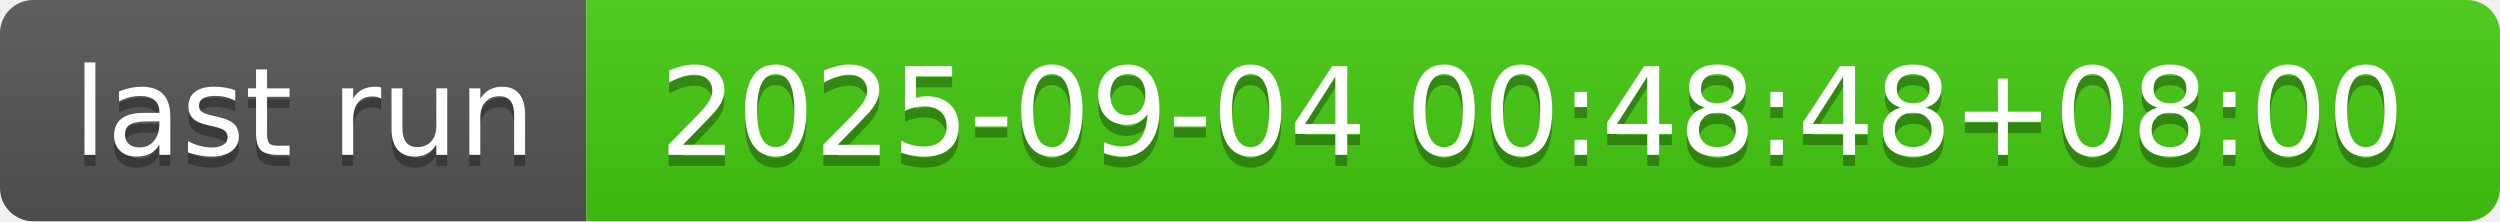
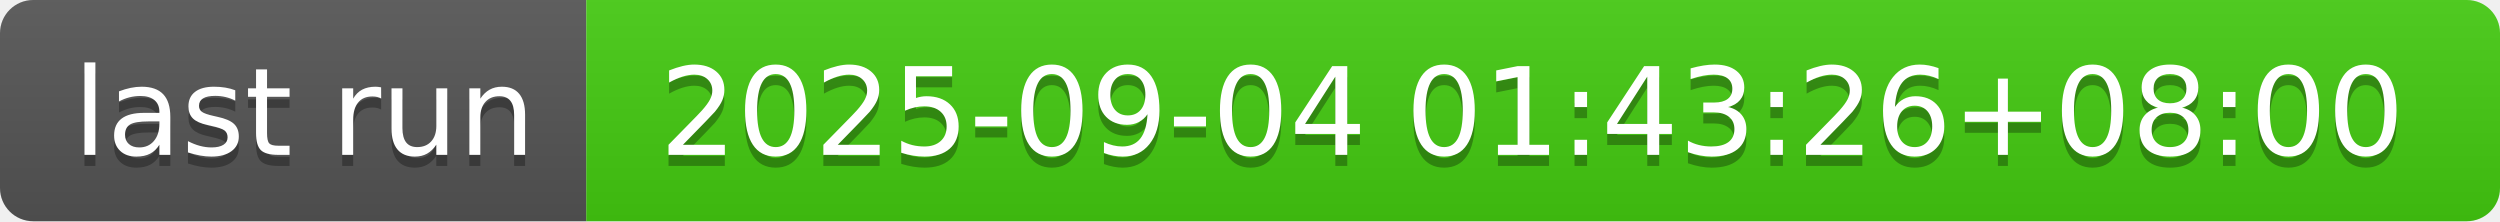
- <svg xmlns="http://www.w3.org/2000/svg" width="226" height="20" role="img" aria-label="last run: 2025-09-04 00:48:48+08:00">
+ <svg xmlns="http://www.w3.org/2000/svg" width="226" height="20" role="img" aria-label="last run: 2025-09-04 01:43:26+08:00">
  <linearGradient id="s" x2="0" y2="100%">
    <stop offset="0" stop-color="#bbb" stop-opacity=".1" />
    <stop offset="1" stop-opacity=".1" />
  </linearGradient>
  <clipPath id="r">
    <rect width="226" height="20" rx="3" fill="#fff" />
  </clipPath>
  <g clip-path="url(#r)">
    <rect width="53" height="20" fill="#555" />
    <rect x="53" width="173" height="20" fill="#4c1" />
    <rect width="226" height="20" fill="url(#s)" />
  </g>
  <g fill="#fff" text-anchor="middle" font-family="Verdana,Geneva,DejaVu Sans,sans-serif" text-rendering="geometricPrecision" font-size="110">
    <text aria-hidden="true" x="275" y="150" fill="#010101" fill-opacity=".3" transform="scale(.1)" textLength="430">last run</text>
    <text x="275" y="140" transform="scale(.1)" fill="#fff" textLength="430">last run</text>
-     <text aria-hidden="true" x="1385" y="150" fill="#010101" fill-opacity=".3" transform="scale(.1)" textLength="1630">2025-09-04 00:48:48+08:00</text>
-     <text x="1385" y="140" transform="scale(.1)" fill="#fff" textLength="1630">2025-09-04 00:48:48+08:00</text>
+     <text aria-hidden="true" x="1385" y="150" fill="#010101" fill-opacity=".3" transform="scale(.1)" textLength="1630">2025-09-04 01:43:26+08:00</text>
+     <text x="1385" y="140" transform="scale(.1)" fill="#fff" textLength="1630">2025-09-04 01:43:26+08:00</text>
  </g>
</svg>
